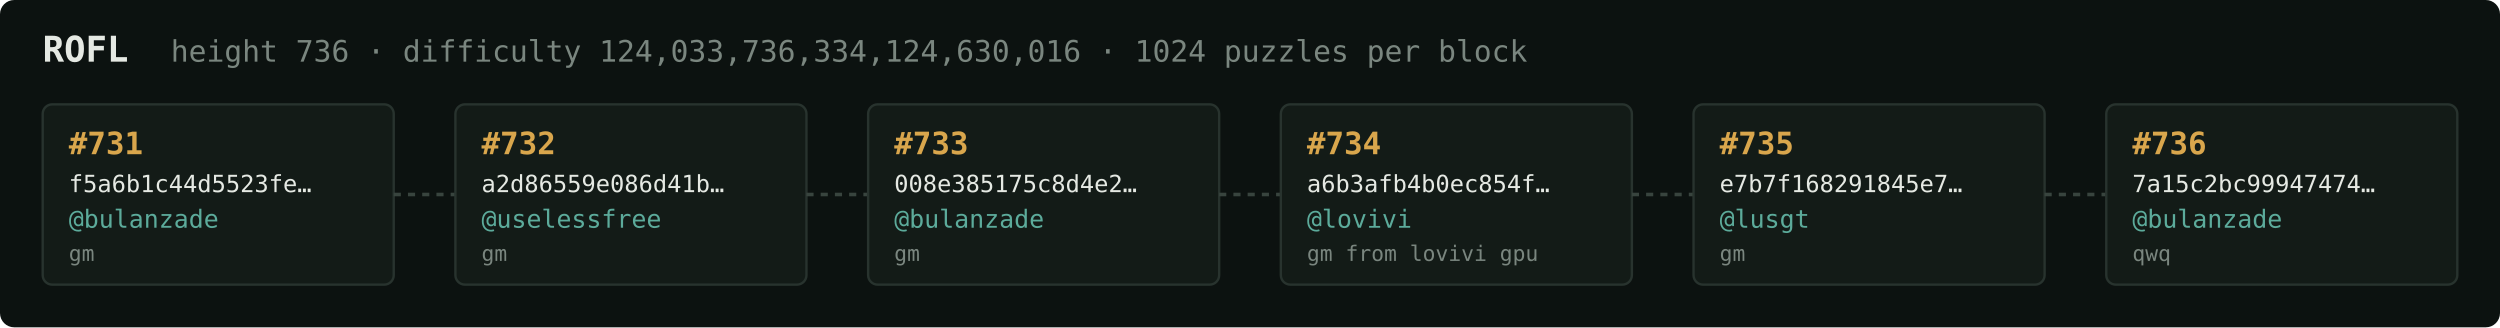
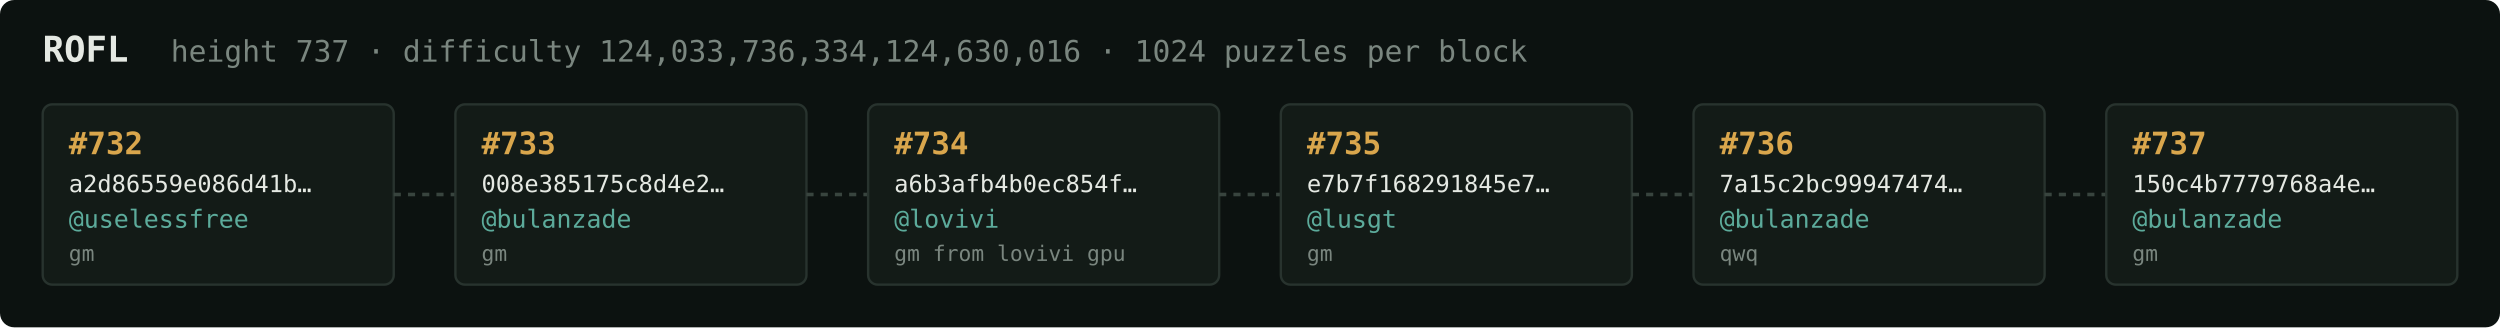
<svg xmlns="http://www.w3.org/2000/svg" width="1054" height="138" viewBox="0 0 1054 138" font-family="ui-monospace,SFMono-Regular,Menlo,monospace">
  <rect fill="#0c1210" width="1054" height="138" rx="6" />
  <text x="18" y="26" fill="#e5e9e3" font-size="15" font-weight="700">ROFL</text>
-   <text x="72" y="26" fill="#7a867f" font-size="12.5">height 736 · difficulty 124,033,736,334,124,630,016 · 1024 puzzles per block</text>
+   <text x="72" y="26" fill="#7a867f" font-size="12.5">height 737 · difficulty 124,033,736,334,124,630,016 · 1024 puzzles per block</text>
  <rect x="18" y="44" width="148" height="76" rx="4" fill="#131b17" stroke="#28332e" stroke-width="1" />
-   <text x="29" y="65" fill="#d9a64c" font-size="13" font-weight="700">#731</text>
-   <text x="29" y="81" fill="#e5e9e3" font-size="10">f5a6b1c44d5523fe…</text>
-   <text x="29" y="96" fill="#5cab9b" font-size="10.5">@bulanzade</text>
+   <text x="29" y="65" fill="#d9a64c" font-size="13" font-weight="700">#732</text>
+   <text x="29" y="81" fill="#e5e9e3" font-size="10">a2d86559e086d41b…</text>
+   <text x="29" y="96" fill="#5cab9b" font-size="10.5">@uselessfree</text>
  <text x="29" y="110" fill="#7a867f" font-size="9">gm</text>
  <line x1="166" y1="82.0" x2="192" y2="82.0" stroke="#38443e" stroke-width="1.5" stroke-dasharray="3 3" />
  <rect x="192" y="44" width="148" height="76" rx="4" fill="#131b17" stroke="#28332e" stroke-width="1" />
-   <text x="203" y="65" fill="#d9a64c" font-size="13" font-weight="700">#732</text>
-   <text x="203" y="81" fill="#e5e9e3" font-size="10">a2d86559e086d41b…</text>
-   <text x="203" y="96" fill="#5cab9b" font-size="10.5">@uselessfree</text>
+   <text x="203" y="65" fill="#d9a64c" font-size="13" font-weight="700">#733</text>
+   <text x="203" y="81" fill="#e5e9e3" font-size="10">008e385175c8d4e2…</text>
+   <text x="203" y="96" fill="#5cab9b" font-size="10.5">@bulanzade</text>
  <text x="203" y="110" fill="#7a867f" font-size="9">gm</text>
  <line x1="340" y1="82.0" x2="366" y2="82.0" stroke="#38443e" stroke-width="1.5" stroke-dasharray="3 3" />
  <rect x="366" y="44" width="148" height="76" rx="4" fill="#131b17" stroke="#28332e" stroke-width="1" />
-   <text x="377" y="65" fill="#d9a64c" font-size="13" font-weight="700">#733</text>
-   <text x="377" y="81" fill="#e5e9e3" font-size="10">008e385175c8d4e2…</text>
-   <text x="377" y="96" fill="#5cab9b" font-size="10.5">@bulanzade</text>
-   <text x="377" y="110" fill="#7a867f" font-size="9">gm</text>
+   <text x="377" y="65" fill="#d9a64c" font-size="13" font-weight="700">#734</text>
+   <text x="377" y="81" fill="#e5e9e3" font-size="10">a6b3afb4b0ec854f…</text>
+   <text x="377" y="96" fill="#5cab9b" font-size="10.5">@lovivi</text>
+   <text x="377" y="110" fill="#7a867f" font-size="9">gm from lovivi gpu</text>
  <line x1="514" y1="82.0" x2="540" y2="82.0" stroke="#38443e" stroke-width="1.5" stroke-dasharray="3 3" />
  <rect x="540" y="44" width="148" height="76" rx="4" fill="#131b17" stroke="#28332e" stroke-width="1" />
-   <text x="551" y="65" fill="#d9a64c" font-size="13" font-weight="700">#734</text>
-   <text x="551" y="81" fill="#e5e9e3" font-size="10">a6b3afb4b0ec854f…</text>
-   <text x="551" y="96" fill="#5cab9b" font-size="10.5">@lovivi</text>
-   <text x="551" y="110" fill="#7a867f" font-size="9">gm from lovivi gpu</text>
+   <text x="551" y="65" fill="#d9a64c" font-size="13" font-weight="700">#735</text>
+   <text x="551" y="81" fill="#e5e9e3" font-size="10">e7b7f168291845e7…</text>
+   <text x="551" y="96" fill="#5cab9b" font-size="10.5">@lusgt</text>
+   <text x="551" y="110" fill="#7a867f" font-size="9">gm</text>
  <line x1="688" y1="82.0" x2="714" y2="82.0" stroke="#38443e" stroke-width="1.5" stroke-dasharray="3 3" />
  <rect x="714" y="44" width="148" height="76" rx="4" fill="#131b17" stroke="#28332e" stroke-width="1" />
-   <text x="725" y="65" fill="#d9a64c" font-size="13" font-weight="700">#735</text>
-   <text x="725" y="81" fill="#e5e9e3" font-size="10">e7b7f168291845e7…</text>
-   <text x="725" y="96" fill="#5cab9b" font-size="10.5">@lusgt</text>
-   <text x="725" y="110" fill="#7a867f" font-size="9">gm</text>
+   <text x="725" y="65" fill="#d9a64c" font-size="13" font-weight="700">#736</text>
+   <text x="725" y="81" fill="#e5e9e3" font-size="10">7a15c2bc99947474…</text>
+   <text x="725" y="96" fill="#5cab9b" font-size="10.5">@bulanzade</text>
+   <text x="725" y="110" fill="#7a867f" font-size="9">qwq</text>
  <line x1="862" y1="82.0" x2="888" y2="82.0" stroke="#38443e" stroke-width="1.5" stroke-dasharray="3 3" />
  <rect x="888" y="44" width="148" height="76" rx="4" fill="#131b17" stroke="#28332e" stroke-width="1" />
-   <text x="899" y="65" fill="#d9a64c" font-size="13" font-weight="700">#736</text>
-   <text x="899" y="81" fill="#e5e9e3" font-size="10">7a15c2bc99947474…</text>
+   <text x="899" y="65" fill="#d9a64c" font-size="13" font-weight="700">#737</text>
+   <text x="899" y="81" fill="#e5e9e3" font-size="10">150c4b7779768a4e…</text>
  <text x="899" y="96" fill="#5cab9b" font-size="10.5">@bulanzade</text>
-   <text x="899" y="110" fill="#7a867f" font-size="9">qwq</text>
+   <text x="899" y="110" fill="#7a867f" font-size="9">gm</text>
</svg>
